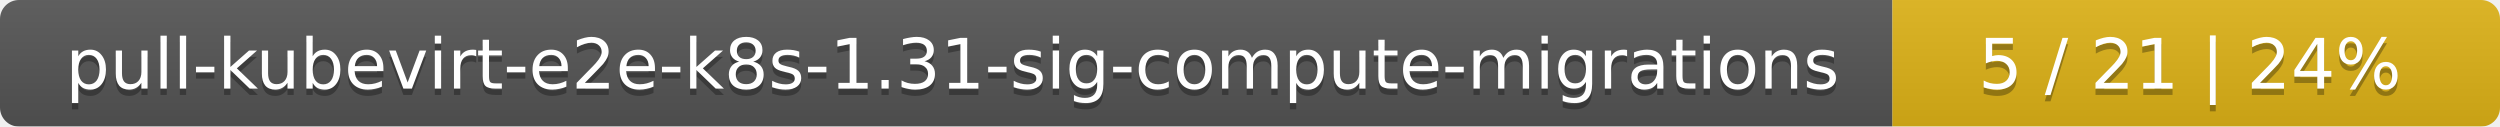
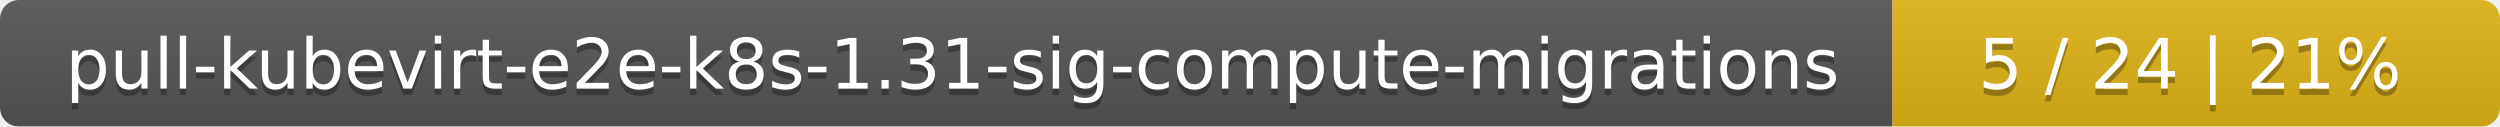
<svg xmlns="http://www.w3.org/2000/svg" width="395" height="20">
  <linearGradient id="smooth" x2="0" y2="100%">
    <stop offset="0" stop-color="#bbb" stop-opacity=".1" />
    <stop offset="1" stop-opacity=".1" />
  </linearGradient>
  <mask id="round">
    <rect width="395" height="20" rx="3" fill="#fff" />
  </mask>
  <g mask="url(#round)">
    <rect width="299" height="20" fill="#555" />
    <rect x="299" width="96" height="20" fill="#dfb317" />
    <rect width="395" height="20" fill="url(#smooth)" />
  </g>
  <g fill="#fff" text-anchor="middle" font-family="DejaVu Sans,Verdana,Geneva,sans-serif" font-size="11">
    <text x="150.5" y="15" fill="#010101" fill-opacity=".3">pull-kubevirt-e2e-k8s-1.31-sig-compute-migrations</text>
    <text x="150.5" y="14">pull-kubevirt-e2e-k8s-1.31-sig-compute-migrations</text>
-     <text x="346" y="15" fill="#010101" fill-opacity=".3">5 / 21    |    24%</text>
-     <text x="346" y="14">5 / 21    |    24%</text>
+     <text x="346" y="15" fill="#010101" fill-opacity=".3">5 / 24    |    21%</text>
+     <text x="346" y="14">5 / 24    |    21%</text>
  </g>
</svg>
